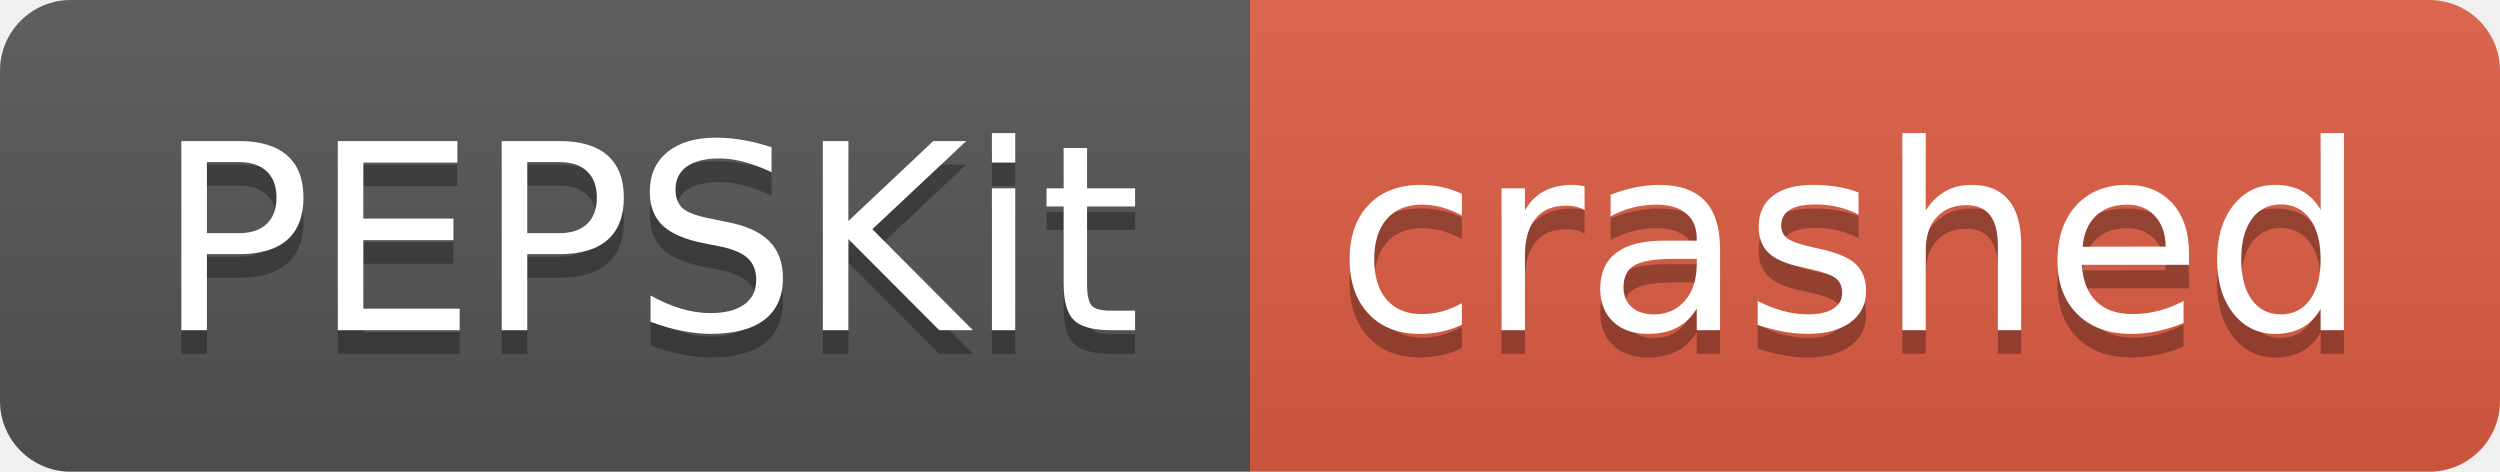
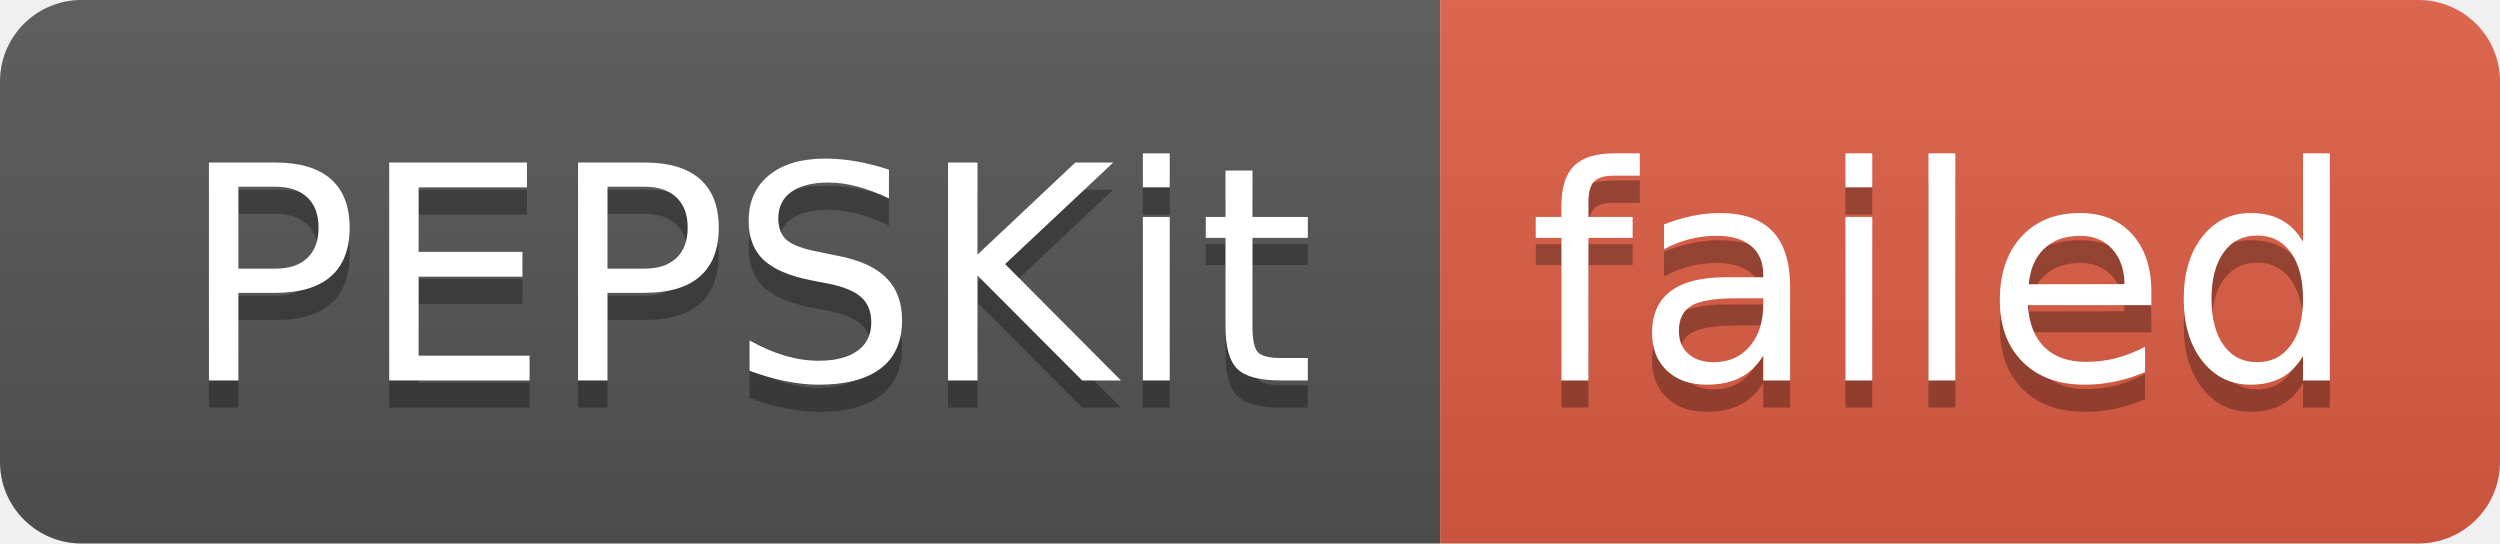
- <svg xmlns="http://www.w3.org/2000/svg" width="106" height="20" role="img" aria-label="PEPSKit: crashed">
+ <svg xmlns="http://www.w3.org/2000/svg" width="92" height="20" role="img" aria-label="PEPSKit: failed">
  <linearGradient id="s" x2="0" y2="100%">
    <stop offset="0" stop-color="#bbb" stop-opacity=".1" />
    <stop offset="1" stop-opacity=".1" />
  </linearGradient>
  <clipPath id="r">
-     <rect width="106" height="20" rx="3" fill="#fff" />
+     <rect width="92" height="20" rx="3" fill="#fff" />
  </clipPath>
  <g clip-path="url(#r)">
    <rect width="53" height="20" fill="#555" />
-     <rect x="53" width="53" height="20" fill="#e05d44" />
-     <rect width="106" height="20" fill="url(#s)" />
+     <rect x="53" width="39" height="20" fill="#e05d44" />
+     <rect width="92" height="20" fill="url(#s)" />
  </g>
  <g fill="#fff" text-anchor="middle" font-family="Verdana,Geneva,DejaVu Sans,sans-serif" text-rendering="geometricPrecision" font-size="110">
    <text aria-hidden="true" x="275" y="150" fill="#010101" fill-opacity=".3" transform="scale(.1)" textLength="430">PEPSKit</text>
    <text x="275" y="140" transform="scale(.1)" fill="#fff" textLength="430">PEPSKit</text>
-     <text aria-hidden="true" x="785" y="150" fill="#010101" fill-opacity=".3" transform="scale(.1)" textLength="430">crashed</text>
-     <text x="785" y="140" transform="scale(.1)" fill="#fff" textLength="430">crashed</text>
+     <text aria-hidden="true" x="715" y="150" fill="#010101" fill-opacity=".3" transform="scale(.1)" textLength="290">failed</text>
+     <text x="715" y="140" transform="scale(.1)" fill="#fff" textLength="290">failed</text>
  </g>
</svg>
